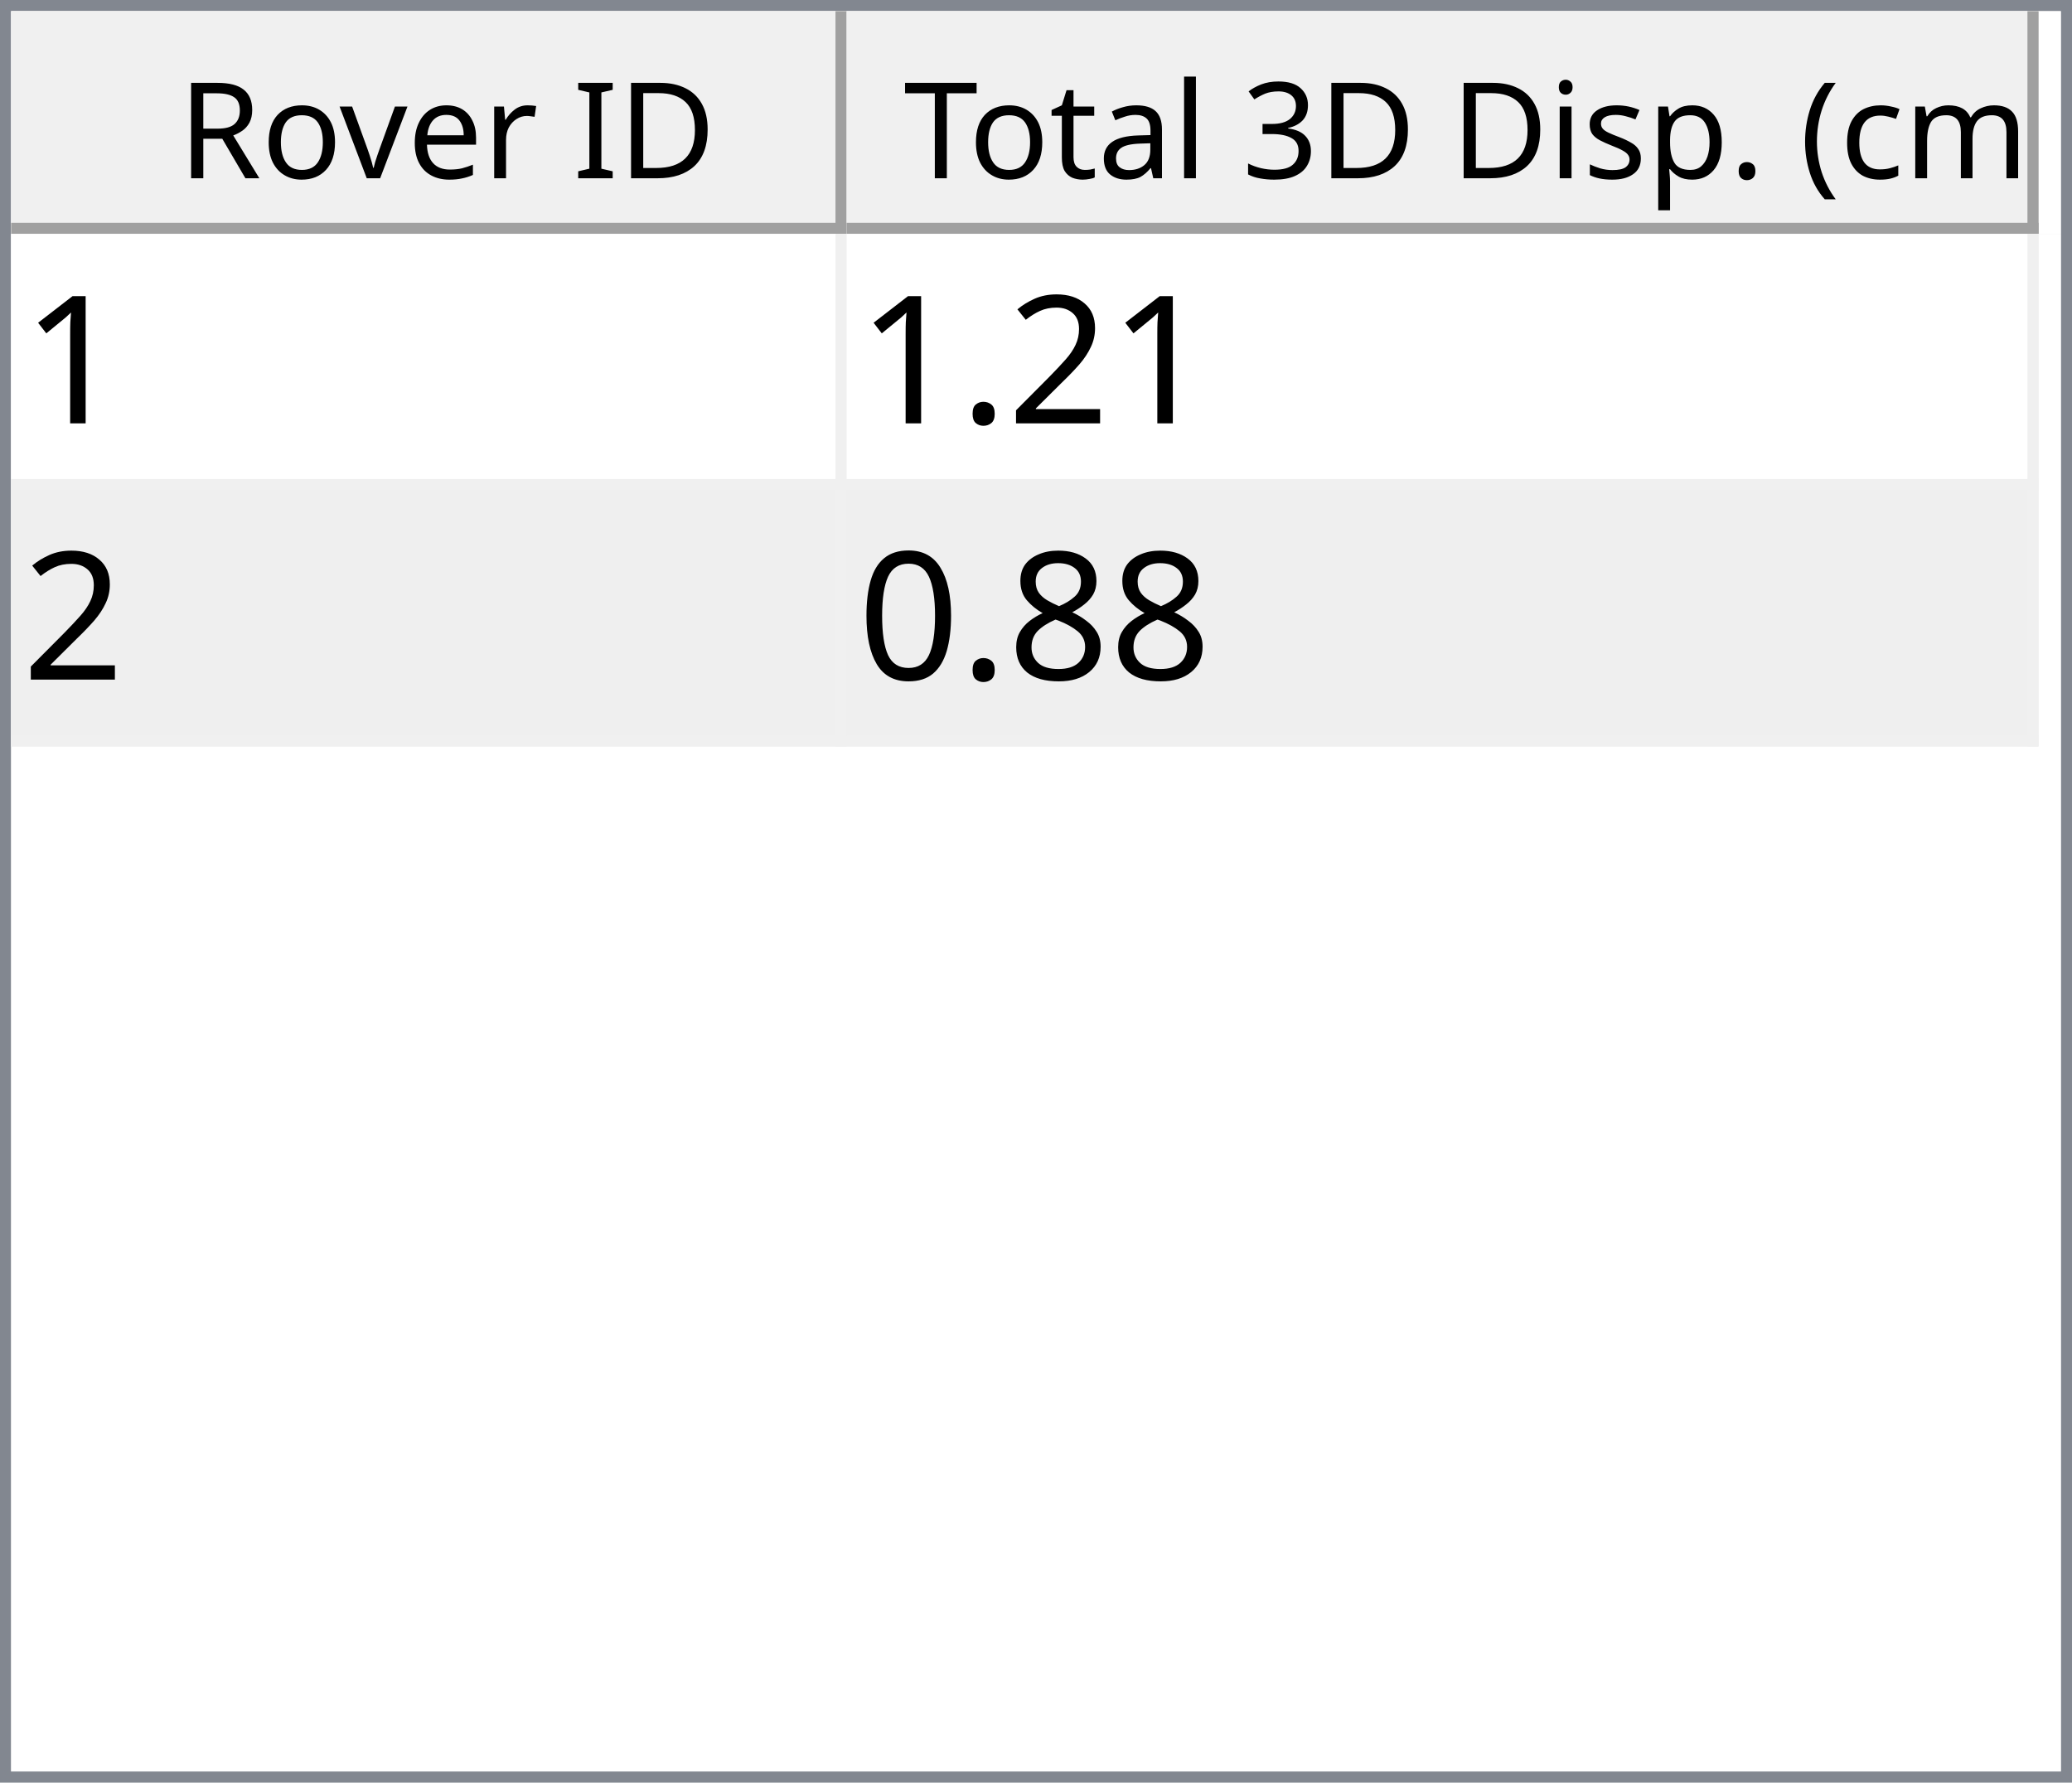
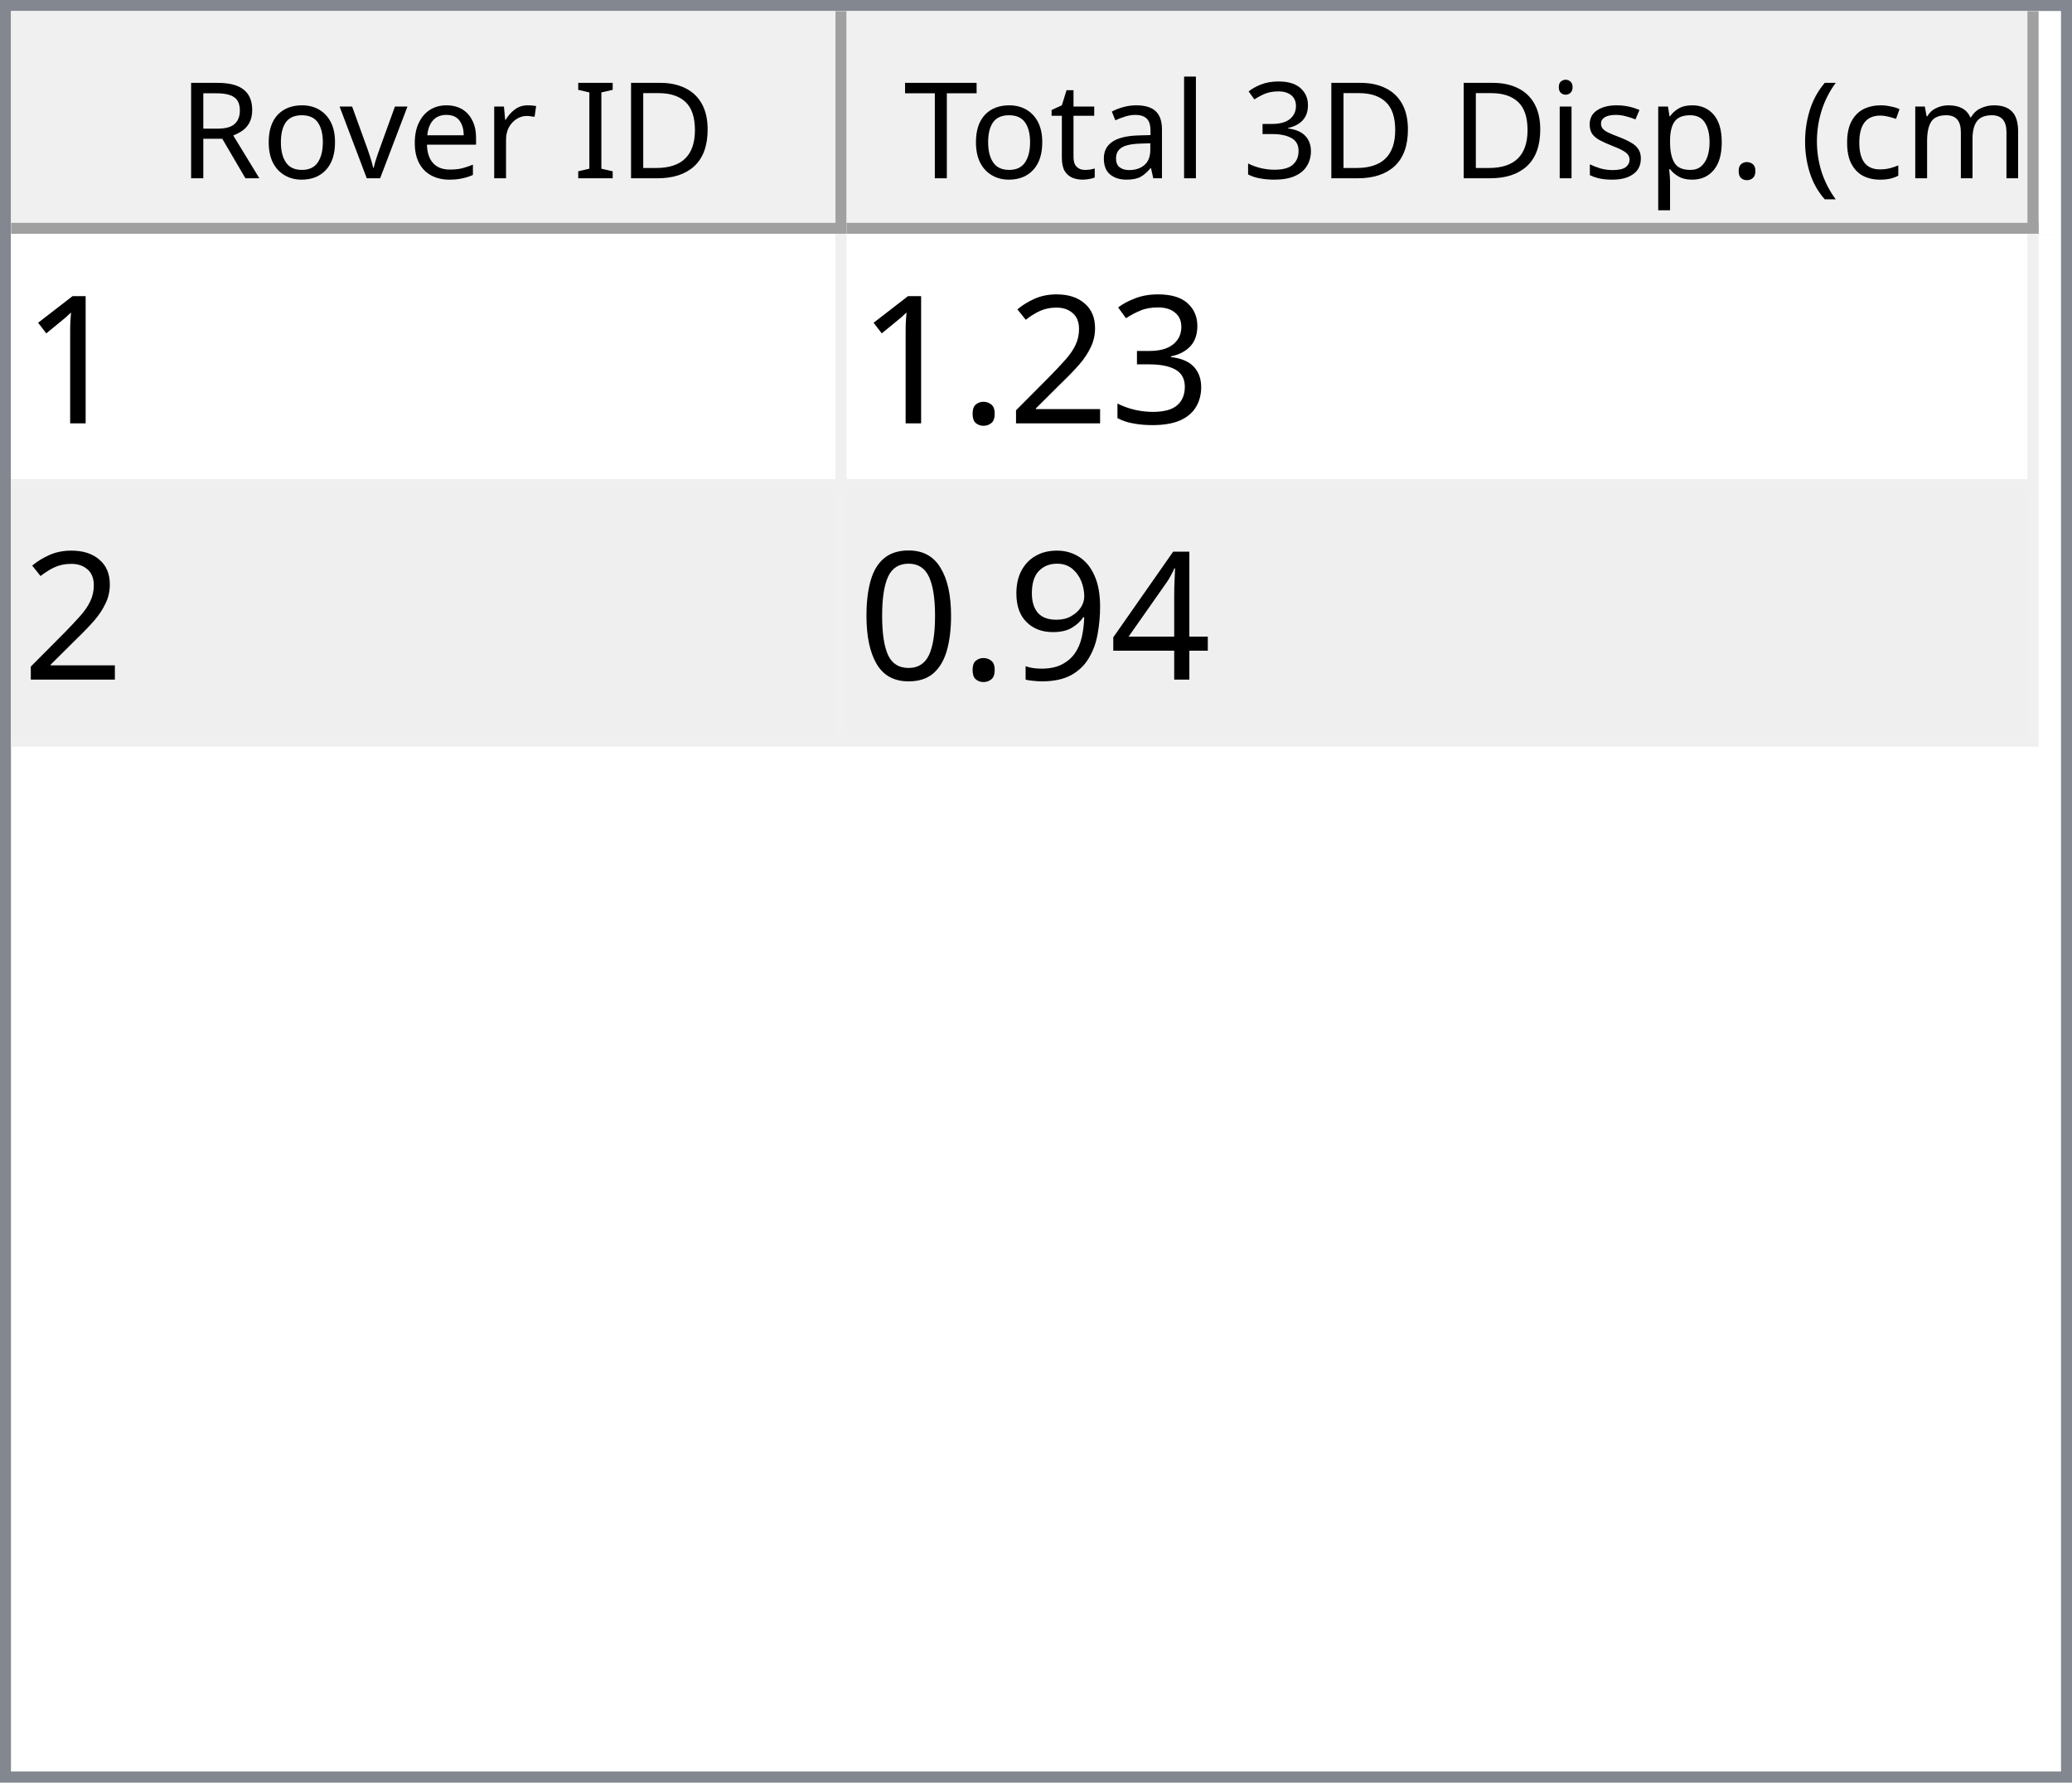
<svg xmlns="http://www.w3.org/2000/svg" style="fill-opacity:1; color-rendering:auto; color-interpolation:auto; text-rendering:auto; stroke:black; stroke-linecap:square; stroke-miterlimit:10; shape-rendering:auto; stroke-opacity:1; fill:black; stroke-dasharray:none; font-weight:normal; stroke-width:1; font-family:'Dialog'; font-style:normal; stroke-linejoin:miter; font-size:12px; stroke-dashoffset:0; image-rendering:auto;" width="186" height="160">
  <defs id="genericDefs" />
  <g>
    <defs id="defs1">
      <clipPath clipPathUnits="userSpaceOnUse" id="clipPath1">
        <path d="M0 0 L186 0 L186 160 L0 160 L0 0 Z" />
      </clipPath>
      <clipPath clipPathUnits="userSpaceOnUse" id="clipPath2">
        <path d="M0 0 L0 160 L186 160 L186 0 Z" />
      </clipPath>
      <clipPath clipPathUnits="userSpaceOnUse" id="clipPath3">
        <path d="M0 0 L0 20 L184 20 L184 0 Z" />
      </clipPath>
      <clipPath clipPathUnits="userSpaceOnUse" id="clipPath4">
        <path d="M0 0 L0 20 L75 20 L75 0 Z" />
      </clipPath>
      <clipPath clipPathUnits="userSpaceOnUse" id="clipPath5">
        <path d="M1 1 L1 19 L74 19 L74 1 Z" />
      </clipPath>
      <clipPath clipPathUnits="userSpaceOnUse" id="clipPath6">
        <path d="M0 0 L0 18 L73 18 L73 0 Z" />
      </clipPath>
      <clipPath clipPathUnits="userSpaceOnUse" id="clipPath7">
        <path d="M-0.5 -0.5 L-0.5 19.5 L74.5 19.5 L74.5 -0.5 Z" />
      </clipPath>
      <clipPath clipPathUnits="userSpaceOnUse" id="clipPath8">
        <path d="M0 0 L0 20 L107 20 L107 0 Z" />
      </clipPath>
      <clipPath clipPathUnits="userSpaceOnUse" id="clipPath9">
        <path d="M1 1 L1 19 L106 19 L106 1 Z" />
      </clipPath>
      <clipPath clipPathUnits="userSpaceOnUse" id="clipPath10">
        <path d="M0 0 L0 18 L105 18 L105 0 Z" />
      </clipPath>
      <clipPath clipPathUnits="userSpaceOnUse" id="clipPath11">
        <path d="M-0.5 -0.5 L-0.5 19.5 L106.5 19.5 L106.5 -0.5 Z" />
      </clipPath>
      <clipPath clipPathUnits="userSpaceOnUse" id="clipPath12">
        <path d="M0 0 L0 138 L184 138 L184 0 Z" />
      </clipPath>
      <clipPath clipPathUnits="userSpaceOnUse" id="clipPath13">
        <path d="M0 0 L0 46 L182 46 L182 0 Z" />
      </clipPath>
      <clipPath clipPathUnits="userSpaceOnUse" id="clipPath14">
        <path d="M-0.5 -0.5 L-0.5 45.5 L181.5 45.5 L181.5 -0.5 Z" />
      </clipPath>
      <clipPath clipPathUnits="userSpaceOnUse" id="clipPath15">
        <path d="M0 0 L0 22 L74 22 L74 0 Z" />
      </clipPath>
      <clipPath clipPathUnits="userSpaceOnUse" id="clipPath16">
        <path d="M0 0 L0 22 L106 22 L106 0 Z" />
      </clipPath>
      <font horiz-adv-x="64.551" id="font1">
        <font-face ascent="107.91" descent="25.098" units-per-em="100" style="font-style:normal; font-family:Segoe UI; font-weight:normal;" />
        <missing-glyph horiz-adv-x="64.551" d="M8.109 0 L8.109 68.266 L56.453 68.266 L56.453 0 L8.109 0 ZM15.328 7.234 L49.219 7.234 L49.219 61.031 L15.328 61.031 L15.328 7.234 Z" />
        <glyph unicode="D" horiz-adv-x="70.117" d="M9.188 0 L9.188 70.016 L28.516 70.016 Q65.531 70.016 65.531 35.891 Q65.531 19.672 55.25 9.836 Q44.969 0 27.734 0 L9.188 0 ZM17.391 62.594 L17.391 7.422 L27.828 7.422 Q41.609 7.422 49.273 14.797 Q56.938 22.172 56.938 35.688 Q56.938 62.594 28.328 62.594 L17.391 62.594 Z" />
        <glyph unicode="I" horiz-adv-x="26.611" d="M17.391 0 L9.188 0 L9.188 70.016 L17.391 70.016 L17.391 0 Z" />
        <glyph unicode=" " horiz-adv-x="27.393" d="" />
        <glyph unicode="r" horiz-adv-x="34.766" d="M34.188 41.891 Q32.078 43.5 28.125 43.5 Q23 43.5 19.555 38.672 Q16.109 33.844 16.109 25.484 L16.109 0 L8.109 0 L8.109 50 L16.109 50 L16.109 39.703 L16.312 39.703 Q18.016 44.969 21.531 47.922 Q25.047 50.875 29.391 50.875 Q32.516 50.875 34.188 50.203 L34.188 41.891 Z" />
        <glyph unicode="e" horiz-adv-x="52.295" d="M48.297 23 L12.984 23 Q13.188 14.656 17.484 10.109 Q21.781 5.562 29.297 5.562 Q37.75 5.562 44.828 11.141 L44.828 3.609 Q38.234 -1.172 27.391 -1.172 Q16.797 -1.172 10.742 5.641 Q4.688 12.453 4.688 24.812 Q4.688 36.469 11.305 43.82 Q17.922 51.172 27.734 51.172 Q37.547 51.172 42.922 44.828 Q48.297 38.484 48.297 27.203 L48.297 23 ZM40.094 29.781 Q40.047 36.719 36.75 40.578 Q33.453 44.438 27.594 44.438 Q21.922 44.438 17.969 40.383 Q14.016 36.328 13.094 29.781 L40.094 29.781 Z" />
        <glyph unicode="v" horiz-adv-x="47.9" d="M47.406 50 L27.484 0 L19.625 0 L0.688 50 L9.469 50 L22.172 13.672 Q23.578 9.672 23.922 6.688 L24.125 6.688 Q24.609 10.453 25.688 13.484 L38.969 50 L47.406 50 Z" />
        <glyph unicode="o" horiz-adv-x="58.594" d="M29 -1.172 Q17.922 -1.172 11.305 5.836 Q4.688 12.844 4.688 24.422 Q4.688 37.016 11.57 44.094 Q18.453 51.172 30.172 51.172 Q41.359 51.172 47.633 44.289 Q53.906 37.406 53.906 25.203 Q53.906 13.234 47.141 6.031 Q40.375 -1.172 29 -1.172 ZM29.594 44.438 Q21.875 44.438 17.383 39.188 Q12.891 33.938 12.891 24.703 Q12.891 15.828 17.43 10.695 Q21.969 5.562 29.594 5.562 Q37.359 5.562 41.531 10.594 Q45.703 15.625 45.703 24.906 Q45.703 34.281 41.531 39.359 Q37.359 44.438 29.594 44.438 Z" />
        <glyph unicode="R" horiz-adv-x="59.814" d="M59.375 0 L49.609 0 L37.891 19.625 Q36.281 22.359 34.766 24.289 Q33.25 26.219 31.664 27.438 Q30.078 28.656 28.25 29.219 Q26.422 29.781 24.125 29.781 L17.391 29.781 L17.391 0 L9.188 0 L9.188 70.016 L30.078 70.016 Q34.672 70.016 38.555 68.867 Q42.438 67.719 45.289 65.375 Q48.141 63.031 49.758 59.547 Q51.375 56.062 51.375 51.375 Q51.375 47.703 50.273 44.656 Q49.172 41.609 47.148 39.211 Q45.125 36.812 42.266 35.133 Q39.406 33.453 35.844 32.516 L35.844 32.328 Q37.594 31.547 38.891 30.547 Q40.188 29.547 41.359 28.18 Q42.531 26.812 43.68 25.078 Q44.828 23.344 46.234 21.047 L59.375 0 ZM17.391 62.594 L17.391 37.203 L28.516 37.203 Q31.594 37.203 34.203 38.133 Q36.812 39.062 38.719 40.797 Q40.625 42.531 41.703 45.047 Q42.781 47.562 42.781 50.688 Q42.781 56.297 39.141 59.445 Q35.5 62.594 28.609 62.594 L17.391 62.594 Z" />
        <glyph unicode=")" horiz-adv-x="30.176" d="M8.297 -15.922 L1.172 -15.922 Q16.406 2.344 16.406 26.812 Q16.406 51.469 1.078 70.016 L8.297 70.016 Q23.531 52.156 23.531 26.703 Q23.531 1.375 8.297 -15.922 Z" />
        <glyph unicode="m" horiz-adv-x="86.133" d="M79.109 0 L71.094 0 L71.094 28.719 Q71.094 37.016 68.531 40.727 Q65.969 44.438 59.906 44.438 Q54.781 44.438 51.195 39.75 Q47.609 35.062 47.609 28.516 L47.609 0 L39.594 0 L39.594 29.688 Q39.594 44.438 28.219 44.438 Q22.953 44.438 19.531 40.016 Q16.109 35.594 16.109 28.516 L16.109 0 L8.109 0 L8.109 50 L16.109 50 L16.109 42.094 L16.312 42.094 Q21.625 51.172 31.844 51.172 Q36.969 51.172 40.773 48.312 Q44.578 45.453 46 40.828 Q51.562 51.172 62.594 51.172 Q79.109 51.172 79.109 30.812 L79.109 0 Z" />
        <glyph unicode="c" horiz-adv-x="46.191" d="M42.188 2.297 Q36.422 -1.172 28.516 -1.172 Q17.828 -1.172 11.258 5.789 Q4.688 12.75 4.688 23.828 Q4.688 36.188 11.766 43.68 Q18.844 51.172 30.672 51.172 Q37.25 51.172 42.281 48.734 L42.281 40.531 Q36.719 44.438 30.375 44.438 Q22.703 44.438 17.797 38.945 Q12.891 33.453 12.891 24.516 Q12.891 15.719 17.508 10.641 Q22.125 5.562 29.891 5.562 Q36.422 5.562 42.188 9.906 L42.188 2.297 Z" />
        <glyph unicode="(" horiz-adv-x="30.176" d="M29.109 -15.922 L21.969 -15.922 Q6.844 1.375 6.844 26.703 Q6.844 52.156 21.969 70.016 L29.203 70.016 Q13.875 51.469 13.875 26.812 Q13.875 2.344 29.109 -15.922 Z" />
        <glyph unicode="." horiz-adv-x="21.68" d="M10.891 -1.078 Q8.641 -1.078 7.055 0.539 Q5.469 2.156 5.469 4.391 Q5.469 6.641 7.055 8.273 Q8.641 9.906 10.891 9.906 Q13.188 9.906 14.797 8.273 Q16.406 6.641 16.406 4.391 Q16.406 2.156 14.797 0.539 Q13.188 -1.078 10.891 -1.078 Z" />
        <glyph unicode="p" horiz-adv-x="58.789" d="M16.312 7.234 L16.109 7.234 L16.109 -23 L8.109 -23 L8.109 50 L16.109 50 L16.109 41.219 L16.312 41.219 Q22.219 51.172 33.594 51.172 Q43.266 51.172 48.688 44.461 Q54.109 37.75 54.109 26.469 Q54.109 13.922 48 6.375 Q41.891 -1.172 31.297 -1.172 Q21.578 -1.172 16.312 7.234 ZM16.109 27.391 L16.109 20.406 Q16.109 14.203 20.141 9.883 Q24.172 5.562 30.375 5.562 Q37.641 5.562 41.773 11.133 Q45.906 16.703 45.906 26.609 Q45.906 34.969 42.047 39.703 Q38.188 44.438 31.594 44.438 Q24.609 44.438 20.359 39.578 Q16.109 34.719 16.109 27.391 Z" />
        <glyph unicode="s" horiz-adv-x="42.432" d="M5.078 1.812 L5.078 10.406 Q11.625 5.562 19.484 5.562 Q30.031 5.562 30.031 12.594 Q30.031 14.594 29.125 15.992 Q28.219 17.391 26.68 18.461 Q25.141 19.531 23.07 20.383 Q21 21.234 18.609 22.172 Q15.281 23.484 12.766 24.828 Q10.25 26.172 8.57 27.859 Q6.891 29.547 6.031 31.695 Q5.172 33.844 5.172 36.719 Q5.172 40.234 6.789 42.945 Q8.406 45.656 11.086 47.484 Q13.766 49.312 17.211 50.242 Q20.656 51.172 24.312 51.172 Q30.812 51.172 35.938 48.922 L35.938 40.828 Q30.422 44.438 23.25 44.438 Q21 44.438 19.195 43.922 Q17.391 43.406 16.094 42.477 Q14.797 41.547 14.086 40.258 Q13.375 38.969 13.375 37.406 Q13.375 35.453 14.086 34.133 Q14.797 32.812 16.164 31.789 Q17.531 30.766 19.484 29.938 Q21.438 29.109 23.922 28.125 Q27.25 26.859 29.883 25.516 Q32.516 24.172 34.375 22.484 Q36.234 20.797 37.234 18.602 Q38.234 16.406 38.234 13.375 Q38.234 9.672 36.602 6.938 Q34.969 4.203 32.234 2.398 Q29.5 0.594 25.93 -0.289 Q22.359 -1.172 18.453 -1.172 Q10.75 -1.172 5.078 1.812 Z" />
        <glyph unicode="i" horiz-adv-x="24.219" d="M12.203 62.703 Q10.062 62.703 8.547 64.164 Q7.031 65.625 7.031 67.875 Q7.031 70.125 8.547 71.609 Q10.062 73.094 12.203 73.094 Q14.406 73.094 15.945 71.609 Q17.484 70.125 17.484 67.875 Q17.484 65.719 15.945 64.211 Q14.406 62.703 12.203 62.703 ZM16.109 0 L8.109 0 L8.109 50 L16.109 50 L16.109 0 Z" />
        <glyph unicode="3" horiz-adv-x="53.906" d="M46.531 19.828 Q46.531 15.094 44.75 11.211 Q42.969 7.328 39.719 4.57 Q36.469 1.812 31.93 0.297 Q27.391 -1.219 21.922 -1.219 Q11.922 -1.219 6 2.594 L6 11.188 Q13.094 5.609 22.219 5.609 Q25.875 5.609 28.828 6.539 Q31.781 7.469 33.906 9.227 Q36.031 10.984 37.18 13.477 Q38.328 15.969 38.328 19.094 Q38.328 32.812 18.797 32.812 L12.984 32.812 L12.984 39.594 L18.5 39.594 Q35.797 39.594 35.797 52.484 Q35.797 64.406 22.609 64.406 Q15.188 64.406 8.688 59.422 L8.688 67.188 Q15.375 71.188 24.609 71.188 Q29 71.188 32.57 69.969 Q36.141 68.75 38.68 66.555 Q41.219 64.359 42.609 61.281 Q44 58.203 44 54.5 Q44 40.672 30.031 36.719 L30.031 36.531 Q33.594 36.141 36.625 34.797 Q39.656 33.453 41.852 31.305 Q44.047 29.156 45.289 26.25 Q46.531 23.344 46.531 19.828 Z" />
        <glyph unicode="l" horiz-adv-x="24.219" d="M16.109 0 L8.109 0 L8.109 74.031 L16.109 74.031 L16.109 0 Z" />
        <glyph unicode="a" horiz-adv-x="50.879" d="M43.891 0 L35.891 0 L35.891 7.812 L35.688 7.812 Q30.469 -1.172 20.312 -1.172 Q12.844 -1.172 8.617 2.781 Q4.391 6.734 4.391 13.281 Q4.391 27.297 20.906 29.594 L35.891 31.688 Q35.891 44.438 25.594 44.438 Q16.547 44.438 9.281 38.281 L9.281 46.484 Q16.656 51.172 26.266 51.172 Q43.891 51.172 43.891 32.516 L43.891 0 ZM35.891 25.297 L23.828 23.641 Q18.266 22.859 15.43 20.875 Q12.594 18.891 12.594 13.875 Q12.594 10.203 15.211 7.883 Q17.828 5.562 22.172 5.562 Q28.125 5.562 32.008 9.742 Q35.891 13.922 35.891 20.312 L35.891 25.297 Z" />
        <glyph unicode="t" horiz-adv-x="33.887" d="M31.297 0.484 Q28.469 -1.078 23.828 -1.078 Q10.688 -1.078 10.688 13.578 L10.688 43.172 L2.094 43.172 L2.094 50 L10.688 50 L10.688 62.203 L18.703 64.797 L18.703 50 L31.297 50 L31.297 43.172 L18.703 43.172 L18.703 14.984 Q18.703 9.969 20.414 7.82 Q22.125 5.672 26.078 5.672 Q29.109 5.672 31.297 7.328 L31.297 0.484 Z" />
        <glyph unicode="T" horiz-adv-x="52.393" d="M50.594 62.594 L30.375 62.594 L30.375 0 L22.172 0 L22.172 62.594 L2 62.594 L2 70.016 L50.594 70.016 L50.594 62.594 Z" />
      </font>
      <font horiz-adv-x="75.0" id="font2">
        <font-face ascent="100.537" descent="21.973" units-per-em="100" style="font-style:normal; font-family:sans-serif; font-weight:normal;" />
        <missing-glyph horiz-adv-x="75.0" d="M12.5 0 L12.5 62.5 L62.5 62.5 L62.5 0 L12.5 0 ZM14.062 1.562 L60.938 1.562 L60.938 60.938 L14.062 60.938 L14.062 1.562 Z" />
        <glyph unicode="1" horiz-adv-x="55.615" d="M37.25 0 L28.469 0 L28.469 56 Q25.297 52.984 20.141 49.953 Q14.984 46.922 10.891 45.406 L10.891 53.906 Q18.266 57.375 23.781 62.305 Q29.297 67.234 31.594 71.875 L37.25 71.875 L37.25 0 Z" />
+         <glyph unicode="3" horiz-adv-x="55.615" d="M4.203 18.891 L12.984 20.062 Q14.5 12.594 18.141 9.297 Q21.781 6 27 6 Q33.203 6 37.477 10.297 Q41.75 14.594 41.75 20.953 Q41.75 27 37.797 30.93 Q33.844 34.859 27.734 34.859 Q25.25 34.859 21.531 33.891 L22.516 41.609 Q23.391 41.5 23.922 41.5 Q29.547 41.5 34.039 44.43 Q38.531 47.359 38.531 53.469 Q38.531 58.297 35.258 61.477 Q31.984 64.656 26.812 64.656 Q21.688 64.656 18.266 61.43 Q14.844 58.203 13.875 51.766 L5.078 53.328 Q6.688 62.156 12.398 67.016 Q18.109 71.875 26.609 71.875 Q32.469 71.875 37.398 69.359 Q42.328 66.844 44.945 62.5 Q47.562 58.156 47.562 53.266 Q47.562 48.641 45.07 44.828 Q42.578 41.016 37.703 38.766 Q44.047 37.312 47.562 32.695 Q51.078 28.078 51.078 21.141 Q51.078 11.766 44.242 5.25 Q37.406 -1.266 26.953 -1.266 Q17.531 -1.266 11.305 4.352 Q5.078 9.969 4.203 18.891 Z" />
        <glyph unicode="2" horiz-adv-x="55.615" d="M50.344 8.453 L50.344 0 L3.031 0 Q2.938 3.172 4.047 6.109 Q5.859 10.938 9.836 15.625 Q13.812 20.312 21.344 26.469 Q33.016 36.031 37.117 41.625 Q41.219 47.219 41.219 52.203 Q41.219 57.422 37.477 61.008 Q33.734 64.594 27.734 64.594 Q21.391 64.594 17.578 60.789 Q13.766 56.984 13.719 50.25 L4.688 51.172 Q5.609 61.281 11.664 66.578 Q17.719 71.875 27.938 71.875 Q38.234 71.875 44.242 66.164 Q50.25 60.453 50.25 52 Q50.25 47.703 48.492 43.555 Q46.734 39.406 42.656 34.812 Q38.578 30.219 29.109 22.219 Q21.188 15.578 18.945 13.211 Q16.703 10.844 15.234 8.453 L50.344 8.453 Z" />
        <glyph unicode="." horiz-adv-x="27.783" d="M9.078 0 L9.078 10.016 L19.094 10.016 L19.094 0 L9.078 0 Z" />
-         <glyph unicode="8" horiz-adv-x="55.615" d="M17.672 38.812 Q12.203 40.828 9.57 44.539 Q6.938 48.25 6.938 53.422 Q6.938 61.234 12.555 66.555 Q18.172 71.875 27.484 71.875 Q36.859 71.875 42.578 66.43 Q48.297 60.984 48.297 53.172 Q48.297 48.188 45.68 44.508 Q43.062 40.828 37.75 38.812 Q44.344 36.672 47.781 31.883 Q51.219 27.094 51.219 20.453 Q51.219 11.281 44.727 5.031 Q38.234 -1.219 27.641 -1.219 Q17.047 -1.219 10.547 5.055 Q4.047 11.328 4.047 20.703 Q4.047 27.688 7.594 32.398 Q11.141 37.109 17.672 38.812 ZM15.922 53.719 Q15.922 48.641 19.195 45.414 Q22.469 42.188 27.688 42.188 Q32.766 42.188 36.016 45.383 Q39.266 48.578 39.266 53.219 Q39.266 58.062 35.914 61.359 Q32.562 64.656 27.594 64.656 Q22.562 64.656 19.242 61.43 Q15.922 58.203 15.922 53.719 ZM13.094 20.656 Q13.094 16.891 14.875 13.375 Q16.656 9.859 20.172 7.93 Q23.688 6 27.734 6 Q34.031 6 38.133 10.055 Q42.234 14.109 42.234 20.359 Q42.234 26.703 38.016 30.859 Q33.797 35.016 27.438 35.016 Q21.234 35.016 17.164 30.914 Q13.094 26.812 13.094 20.656 Z" />
+         <glyph unicode="4" horiz-adv-x="55.615" d="M32.328 0 L32.328 17.141 L1.266 17.141 L1.266 25.203 L33.938 71.578 L41.109 71.578 L41.109 25.203 L50.781 25.203 L50.781 17.141 L41.109 17.141 L41.109 0 L32.328 0 ZM32.328 25.203 L32.328 57.469 L9.906 25.203 L32.328 25.203 Z" />
+         <glyph unicode="9" horiz-adv-x="55.615" d="M5.469 16.547 L13.922 17.328 Q14.984 11.375 18.016 8.688 Q21.047 6 25.781 6 Q29.828 6 32.883 7.859 Q35.938 9.719 37.891 12.82 Q39.844 15.922 41.164 21.195 Q42.484 26.469 42.484 31.938 Q42.484 32.516 42.438 33.688 Q39.797 29.5 35.234 26.883 Q30.672 24.266 25.344 24.266 Q16.453 24.266 10.305 30.711 Q4.156 37.156 4.156 47.703 Q4.156 58.594 10.578 65.234 Q17 71.875 26.656 71.875 Q33.641 71.875 39.43 68.117 Q45.219 64.359 48.219 57.398 Q51.219 50.438 51.219 37.25 Q51.219 23.531 48.242 15.406 Q45.266 7.281 39.383 3.031 Q33.5 -1.219 25.594 -1.219 Q17.188 -1.219 11.867 3.445 Q6.547 8.109 5.469 16.547 ZM41.453 48.141 Q41.453 55.719 37.43 60.156 Q33.406 64.594 27.734 64.594 Q21.875 64.594 17.531 59.812 Q13.188 55.031 13.188 47.406 Q13.188 40.578 17.312 36.305 Q21.438 32.031 27.484 32.031 Q33.594 32.031 37.523 36.305 Q41.453 40.578 41.453 48.141 Z" />
        <glyph unicode="0" horiz-adv-x="55.615" d="M4.156 35.297 Q4.156 48 6.766 55.742 Q9.375 63.484 14.523 67.68 Q19.672 71.875 27.484 71.875 Q33.25 71.875 37.594 69.555 Q41.938 67.234 44.773 62.867 Q47.609 58.5 49.219 52.227 Q50.828 45.953 50.828 35.297 Q50.828 22.703 48.242 14.969 Q45.656 7.234 40.508 3.008 Q35.359 -1.219 27.484 -1.219 Q17.141 -1.219 11.234 6.203 Q4.156 15.141 4.156 35.297 ZM13.188 35.297 Q13.188 17.672 17.312 11.836 Q21.438 6 27.484 6 Q33.547 6 37.672 11.859 Q41.797 17.719 41.797 35.297 Q41.797 52.984 37.672 58.789 Q33.547 64.594 27.391 64.594 Q21.344 64.594 17.719 59.469 Q13.188 52.938 13.188 35.297 Z" />
      </font>
    </defs>
    <g style="fill:white; stroke:white;">
      <rect x="0" y="0" width="186" style="clip-path:url(#clipPath1); stroke:none;" height="160" />
    </g>
    <g style="fill:white; text-rendering:optimizeSpeed; color-rendering:optimizeSpeed; image-rendering:optimizeSpeed; shape-rendering:crispEdges; stroke:white; color-interpolation:sRGB;">
      <rect x="0" width="186" height="160" y="0" style="stroke:none;" />
      <path style="stroke:none;" d="M0 160 L186 160 L186 0 L0 0 Z" />
    </g>
    <g style="fill:rgb(240,240,240); font-family:'Segoe UI'; stroke:rgb(240,240,240);">
      <rect x="0" y="0" width="186" style="clip-path:url(#clipPath2); stroke:none;" height="160" />
    </g>
    <g style="fill:rgb(130,135,144); font-family:'Segoe UI'; stroke:rgb(130,135,144);">
      <path d="M0 0 L186 0 L186 160 L0 160 L0 0 ZM1 1 L185 1 L185 159 L1 159 L1 1 Z" style="fill-rule:evenodd; clip-path:url(#clipPath2); stroke:none;" />
    </g>
    <g style="fill:white; font-family:'Segoe UI'; stroke:white;" transform="translate(1,1)">
      <rect x="0" y="0" width="184" style="clip-path:url(#clipPath3); stroke:none;" height="20" />
    </g>
    <g style="fill:rgb(240,240,240); font-family:'Segoe UI'; stroke:rgb(240,240,240);" transform="translate(1,1)">
      <rect x="0" y="0" width="75" style="clip-path:url(#clipPath4); stroke:none;" height="20" />
    </g>
    <g style="font-family:'Segoe UI';" transform="translate(2,2)">
      <text x="14" xml:space="preserve" y="14" style="clip-path:url(#clipPath6); stroke:none;">Rover ID</text>
    </g>
    <g style="fill:rgb(160,160,160); font-family:'Segoe UI'; stroke:rgb(160,160,160); stroke-linejoin:bevel;" transform="translate(1.5,1.5)">
      <line x1="74" x2="74" y1="0" style="fill:none; clip-path:url(#clipPath7);" y2="19" />
    </g>
    <g style="fill:rgb(160,160,160); font-family:'Segoe UI'; stroke:rgb(160,160,160); stroke-linejoin:bevel;" transform="matrix(1,0,0,1,1,1) translate(0.5,0.5)">
      <line x1="0" x2="74" y1="19" style="fill:none; clip-path:url(#clipPath7);" y2="19" />
    </g>
    <g style="fill:rgb(240,240,240); font-family:'Segoe UI'; stroke:rgb(240,240,240);" transform="translate(76,1)">
      <rect x="0" y="0" width="107" style="clip-path:url(#clipPath8); stroke:none;" height="20" />
    </g>
    <g style="font-family:'Segoe UI';" transform="translate(77,2)">
      <text x="1" xml:space="preserve" y="14" style="clip-path:url(#clipPath10); stroke:none;"> Total 3D Disp. (cm)</text>
    </g>
    <g style="fill:rgb(160,160,160); font-family:'Segoe UI'; stroke:rgb(160,160,160); stroke-linejoin:bevel;" transform="translate(76.5,1.5)">
      <line x1="106" x2="106" y1="0" style="fill:none; clip-path:url(#clipPath11);" y2="19" />
    </g>
    <g style="fill:rgb(160,160,160); font-family:'Segoe UI'; stroke:rgb(160,160,160); stroke-linejoin:bevel;" transform="matrix(1,0,0,1,76,1) translate(0.5,0.5)">
      <line x1="0" x2="106" y1="19" style="fill:none; clip-path:url(#clipPath11);" y2="19" />
    </g>
    <g style="fill:white; font-family:'Segoe UI'; stroke:white;" transform="translate(1,21)">
      <rect x="0" y="0" width="184" style="clip-path:url(#clipPath12); stroke:none;" height="138" />
    </g>
    <g style="fill:rgb(240,240,240); font-size:16px; font-family:sans-serif; stroke:rgb(240,240,240);" transform="translate(1,21)">
      <rect x="0" y="0" width="182" style="clip-path:url(#clipPath13); stroke:none;" height="46" />
      <line transform="translate(0.5,0.5)" x1="0" x2="181" y1="22" style="clip-path:url(#clipPath14); fill:none; stroke-linejoin:bevel;" y2="22" />
    </g>
    <g transform="matrix(1,0,0,1,1,21) translate(0.5,0.5)" style="fill:rgb(240,240,240); font-size:16px; font-family:sans-serif; stroke:rgb(240,240,240); stroke-linejoin:bevel;">
      <line x1="0" x2="181" y1="45" style="fill:none; clip-path:url(#clipPath14);" y2="45" />
    </g>
    <g transform="matrix(1,0,0,1,1,21) translate(0.5,0.5)" style="fill:rgb(240,240,240); font-size:16px; font-family:sans-serif; stroke:rgb(240,240,240); stroke-linejoin:bevel;">
      <line x1="74" x2="74" y1="0" style="fill:none; clip-path:url(#clipPath14);" y2="45" />
    </g>
    <g transform="matrix(1,0,0,1,1,21) translate(0.5,0.5)" style="fill:rgb(240,240,240); font-size:16px; font-family:sans-serif; stroke:rgb(240,240,240); stroke-linejoin:bevel;">
      <line x1="181" x2="181" y1="0" style="fill:none; clip-path:url(#clipPath14);" y2="45" />
    </g>
    <g style="fill:white; font-size:16px; font-family:sans-serif; stroke:white;" transform="matrix(1,0,0,1,1,21)">
      <rect x="0" y="0" width="74" style="clip-path:url(#clipPath15); stroke:none;" height="22" />
      <text x="1" y="17" style="fill:black; clip-path:url(#clipPath15); stroke:none;" xml:space="preserve">1</text>
    </g>
    <g style="fill:white; font-size:16px; font-family:sans-serif; stroke:white;" transform="matrix(1,0,0,1,1,21) translate(75,0)">
      <rect x="0" y="0" width="106" style="clip-path:url(#clipPath16); stroke:none;" height="22" />
-       <text x="1" y="17" style="fill:black; clip-path:url(#clipPath16); stroke:none;" xml:space="preserve">1.21</text>
+       <text x="1" y="17" style="fill:black; clip-path:url(#clipPath16); stroke:none;" xml:space="preserve">1.23</text>
    </g>
    <g style="fill:rgb(239,239,239); font-size:16px; font-family:sans-serif; stroke:rgb(239,239,239);" transform="matrix(1,0,0,1,1,21) translate(0,23)">
      <rect x="0" y="0" width="74" style="clip-path:url(#clipPath15); stroke:none;" height="22" />
      <text x="1" y="17" style="fill:black; clip-path:url(#clipPath15); stroke:none;" xml:space="preserve">2</text>
    </g>
    <g style="fill:rgb(239,239,239); font-size:16px; font-family:sans-serif; stroke:rgb(239,239,239);" transform="matrix(1,0,0,1,1,21) translate(75,23)">
      <rect x="0" y="0" width="106" style="clip-path:url(#clipPath16); stroke:none;" height="22" />
-       <text x="1" y="17" style="fill:black; clip-path:url(#clipPath16); stroke:none;" xml:space="preserve">0.88</text>
+       <text x="1" y="17" style="fill:black; clip-path:url(#clipPath16); stroke:none;" xml:space="preserve">0.94</text>
    </g>
  </g>
</svg>
